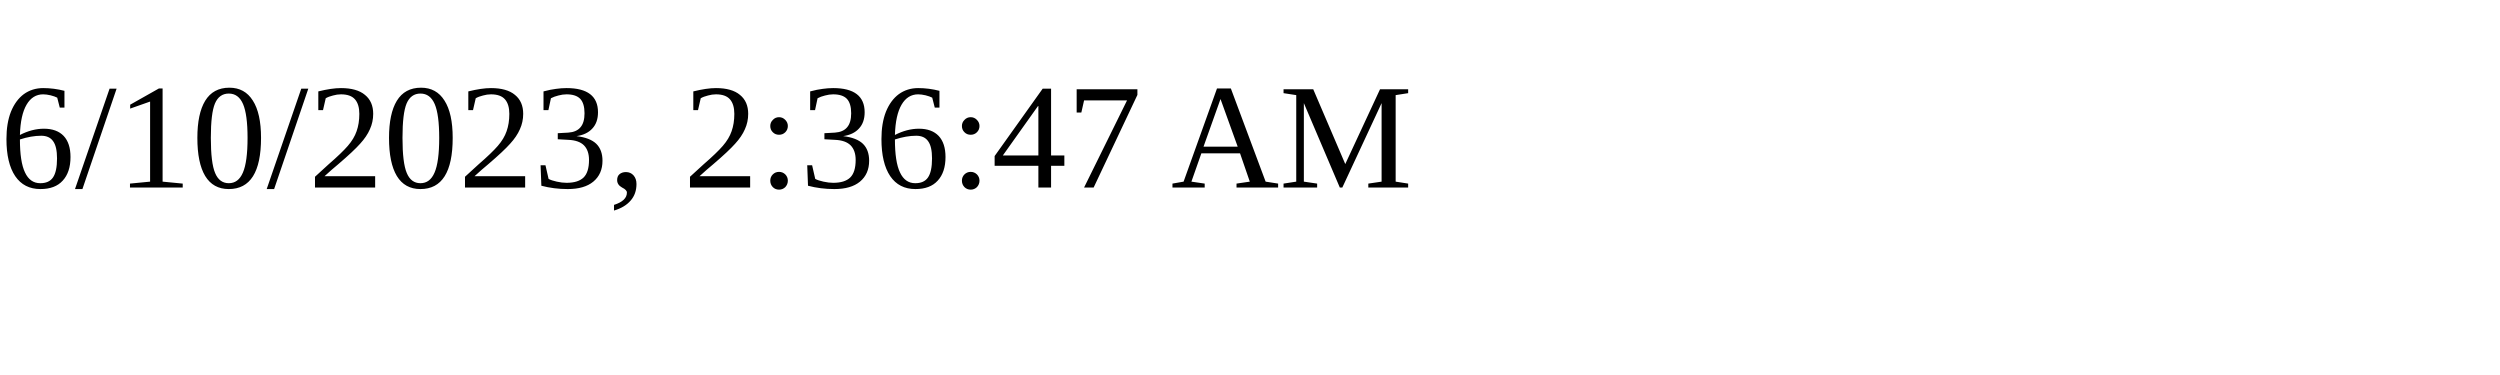
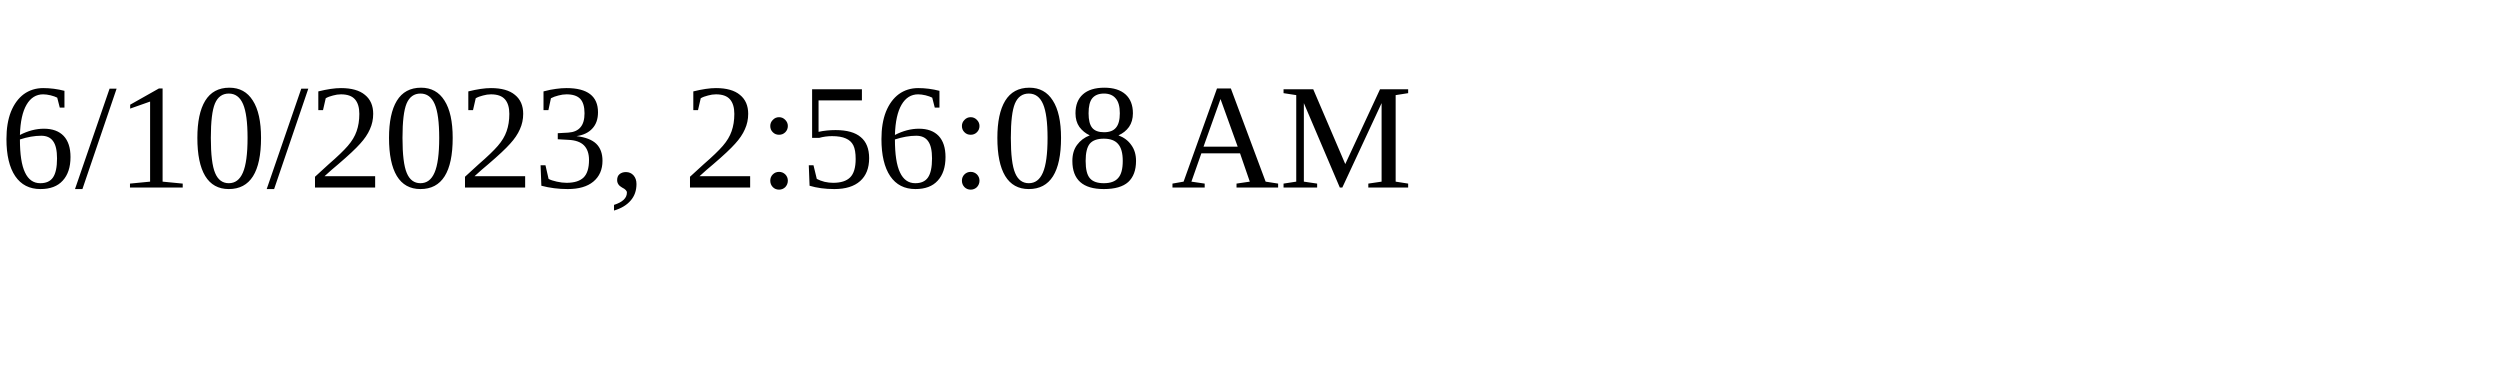
<svg xmlns="http://www.w3.org/2000/svg" height="30" width="200">
-   <text x="0" y="15">6/10/2023, 2:36:47 AM</text>
+   <text x="0" y="15">6/10/2023, 2:56:08 AM</text>
</svg>
